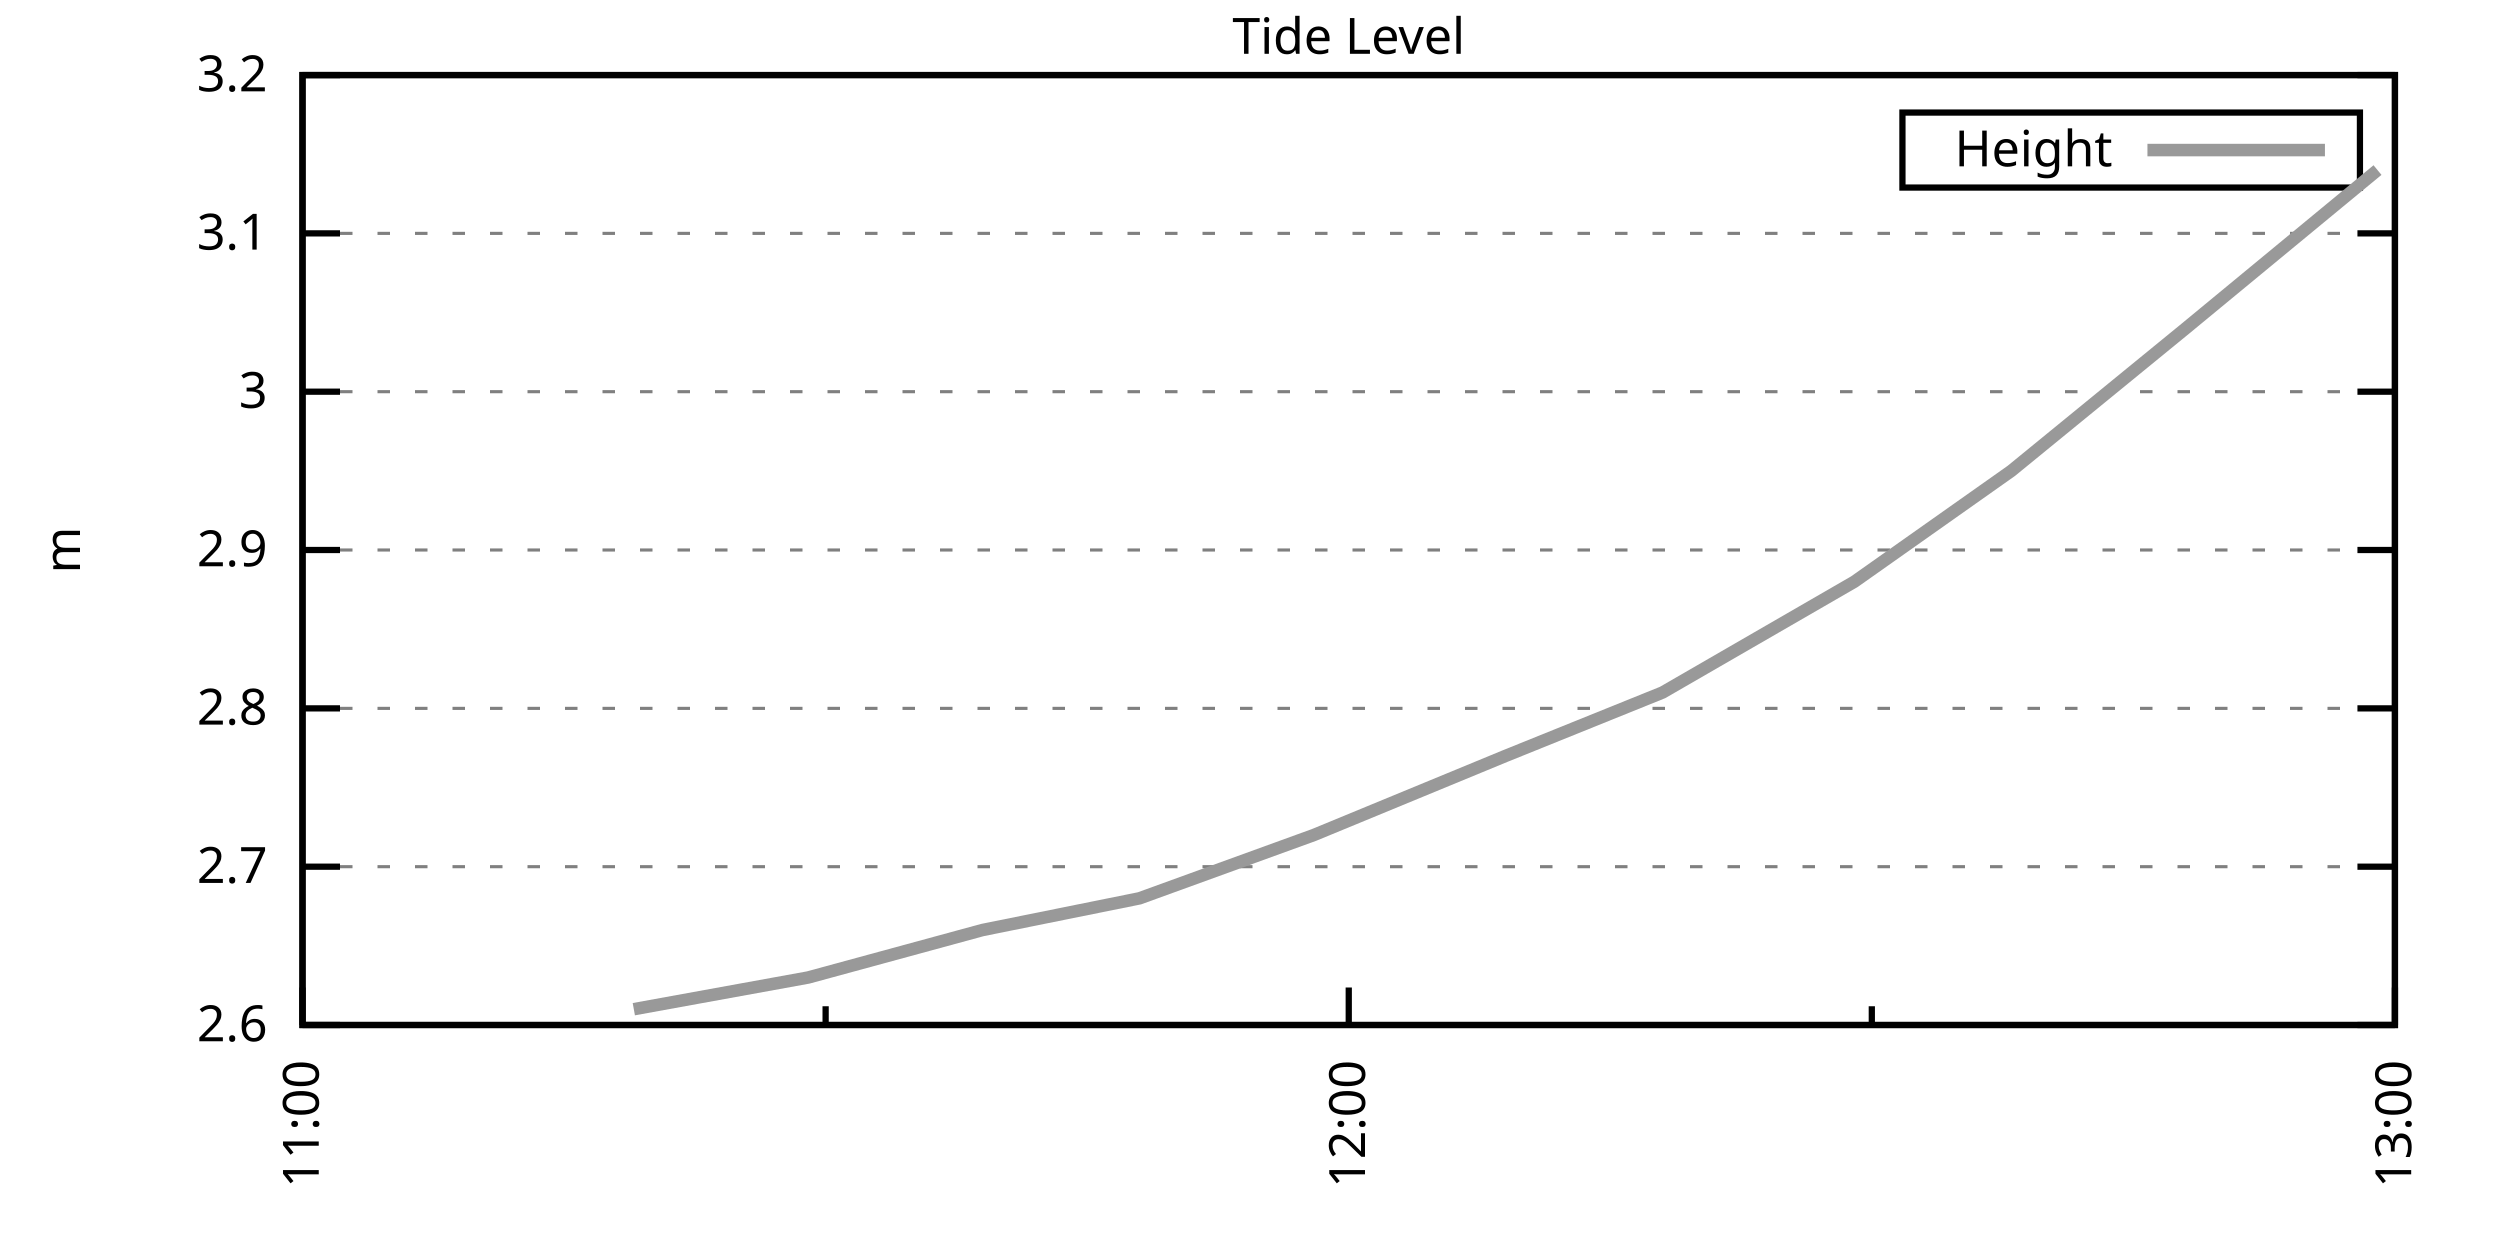
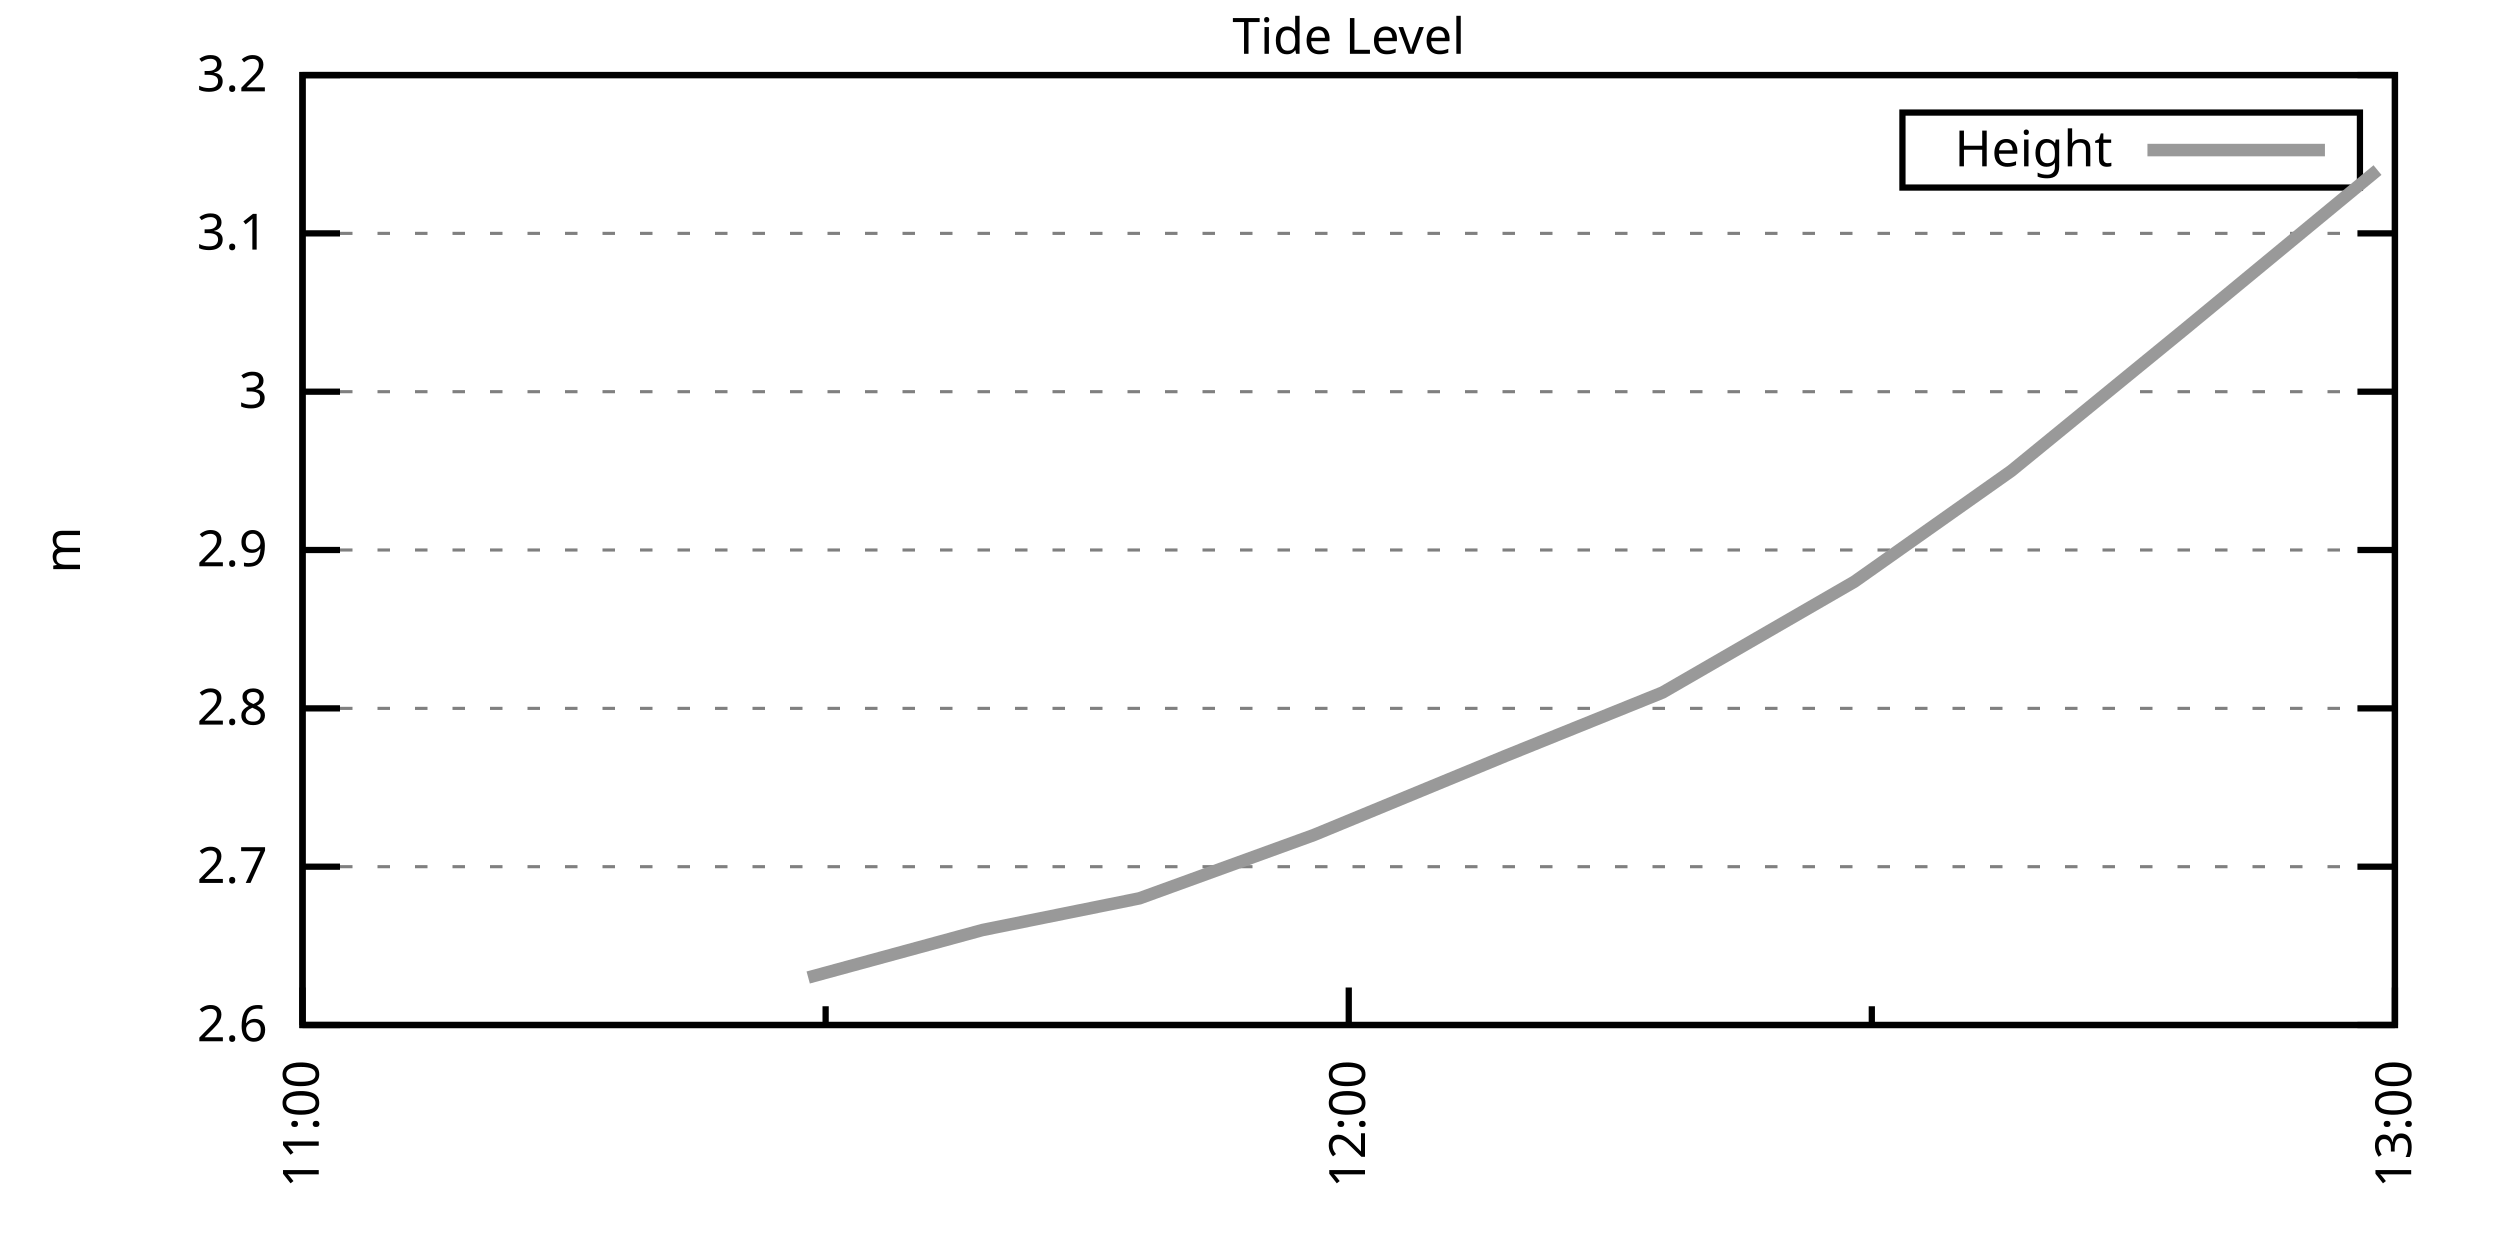
<svg xmlns="http://www.w3.org/2000/svg" xmlns:xlink="http://www.w3.org/1999/xlink" width="400" height="200" viewBox="0 0 400 200">
  <g id="gnuplot_canvas">
    <rect x="0" y="0" width="400" height="200" fill="none" />
    <defs>
      <circle id="gpDot" r="0.5" stroke-width="0.5" stroke="currentColor" />
      <path id="gpPt0" stroke-width="0.333" stroke="currentColor" d="M-1,0 h2 M0,-1 v2" />
      <path id="gpPt1" stroke-width="0.333" stroke="currentColor" d="M-1,-1 L1,1 M1,-1 L-1,1" />
      <path id="gpPt2" stroke-width="0.333" stroke="currentColor" d="M-1,0 L1,0 M0,-1 L0,1 M-1,-1 L1,1 M-1,1 L1,-1" />
      <rect id="gpPt3" stroke-width="0.333" stroke="currentColor" x="-1" y="-1" width="2" height="2" />
      <rect id="gpPt4" stroke-width="0.333" stroke="currentColor" fill="currentColor" x="-1" y="-1" width="2" height="2" />
      <circle id="gpPt5" stroke-width="0.333" stroke="currentColor" cx="0" cy="0" r="1" />
      <use xlink:href="#gpPt5" id="gpPt6" fill="currentColor" stroke="none" />
      <path id="gpPt7" stroke-width="0.333" stroke="currentColor" d="M0,-1.33 L-1.33,0.67 L1.33,0.67 z" />
      <use xlink:href="#gpPt7" id="gpPt8" fill="currentColor" stroke="none" />
      <use xlink:href="#gpPt7" id="gpPt9" stroke="currentColor" transform="rotate(180)" />
      <use xlink:href="#gpPt9" id="gpPt10" fill="currentColor" stroke="none" />
      <use xlink:href="#gpPt3" id="gpPt11" stroke="currentColor" transform="rotate(45)" />
      <use xlink:href="#gpPt11" id="gpPt12" fill="currentColor" stroke="none" />
      <path id="gpPt13" stroke-width="0.333" stroke="currentColor" d="M0,1.330 L1.265,0.411 L0.782,-1.067 L-0.782,-1.076 L-1.265,0.411 z" />
      <use xlink:href="#gpPt13" id="gpPt14" fill="currentColor" stroke="none" />
      <filter id="textbox" filterUnits="objectBoundingBox" x="0" y="0" height="1" width="1">
        <feFlood flood-color="white" flood-opacity="1" result="bgnd" />
        <feComposite in="SourceGraphic" in2="bgnd" operator="atop" />
      </filter>
      <filter id="greybox" filterUnits="objectBoundingBox" x="0" y="0" height="1" width="1">
        <feFlood flood-color="lightgrey" flood-opacity="1" result="grey" />
        <feComposite in="SourceGraphic" in2="grey" operator="atop" />
      </filter>
    </defs>
    <g fill="none" color="white" stroke="currentColor" stroke-width="1.00" stroke-linecap="butt" stroke-linejoin="miter">
</g>
    <g fill="none" color="black" stroke="currentColor" stroke-width="1.00" stroke-linecap="butt" stroke-linejoin="miter">
      <g stroke="none" shape-rendering="crispEdges">
        <polygon fill="rgb(255, 255, 255)" points="48.40,164.00 383.18,164.00 383.18,12.02 48.40,12.02 " />
      </g>
    </g>
    <g fill="none" color="black" stroke="currentColor" stroke-width="1.00" stroke-linecap="butt" stroke-linejoin="miter">
</g>
    <g fill="none" color="black" stroke="black" stroke-width="0.50" stroke-linecap="butt" stroke-linejoin="miter">
</g>
    <g fill="none" color="gray" stroke="currentColor" stroke-width="0.50" stroke-linecap="butt" stroke-linejoin="miter">
      <path stroke="gray" stroke-dasharray="2,4" class="gridline" d="M48.40,164.00 L383.19,164.00  " />
    </g>
    <g fill="none" color="gray" stroke="gray" stroke-width="1.00" stroke-linecap="butt" stroke-linejoin="miter">
</g>
    <g fill="none" color="black" stroke="currentColor" stroke-width="1.00" stroke-linecap="butt" stroke-linejoin="miter">
      <path stroke="black" d="M48.40,164.00 L54.40,164.00 M383.19,164.00 L377.19,164.00  " />
      <g transform="translate(42.80,166.60)" stroke="none" fill="black" font-family="Sans" font-size="8.00" text-anchor="end">
        <text>
          <tspan font-family="Sans"> 2.6</tspan>
        </text>
      </g>
    </g>
    <g fill="none" color="black" stroke="currentColor" stroke-width="1.00" stroke-linecap="butt" stroke-linejoin="miter">
</g>
    <g fill="none" color="black" stroke="black" stroke-width="0.50" stroke-linecap="butt" stroke-linejoin="miter">
</g>
    <g fill="none" color="gray" stroke="currentColor" stroke-width="0.50" stroke-linecap="butt" stroke-linejoin="miter">
      <path stroke="gray" stroke-dasharray="2,4" class="gridline" d="M48.40,138.67 L383.19,138.67  " />
    </g>
    <g fill="none" color="gray" stroke="gray" stroke-width="1.00" stroke-linecap="butt" stroke-linejoin="miter">
</g>
    <g fill="none" color="black" stroke="currentColor" stroke-width="1.00" stroke-linecap="butt" stroke-linejoin="miter">
      <path stroke="black" d="M48.40,138.67 L54.40,138.67 M383.19,138.67 L377.19,138.67  " />
      <g transform="translate(42.80,141.27)" stroke="none" fill="black" font-family="Sans" font-size="8.00" text-anchor="end">
        <text>
          <tspan font-family="Sans"> 2.7</tspan>
        </text>
      </g>
    </g>
    <g fill="none" color="black" stroke="currentColor" stroke-width="1.00" stroke-linecap="butt" stroke-linejoin="miter">
</g>
    <g fill="none" color="black" stroke="black" stroke-width="0.50" stroke-linecap="butt" stroke-linejoin="miter">
</g>
    <g fill="none" color="gray" stroke="currentColor" stroke-width="0.50" stroke-linecap="butt" stroke-linejoin="miter">
      <path stroke="gray" stroke-dasharray="2,4" class="gridline" d="M48.40,113.34 L383.19,113.34  " />
    </g>
    <g fill="none" color="gray" stroke="gray" stroke-width="1.00" stroke-linecap="butt" stroke-linejoin="miter">
</g>
    <g fill="none" color="black" stroke="currentColor" stroke-width="1.00" stroke-linecap="butt" stroke-linejoin="miter">
      <path stroke="black" d="M48.40,113.34 L54.40,113.34 M383.19,113.34 L377.19,113.34  " />
      <g transform="translate(42.80,115.94)" stroke="none" fill="black" font-family="Sans" font-size="8.00" text-anchor="end">
        <text>
          <tspan font-family="Sans"> 2.8</tspan>
        </text>
      </g>
    </g>
    <g fill="none" color="black" stroke="currentColor" stroke-width="1.00" stroke-linecap="butt" stroke-linejoin="miter">
</g>
    <g fill="none" color="black" stroke="black" stroke-width="0.50" stroke-linecap="butt" stroke-linejoin="miter">
</g>
    <g fill="none" color="gray" stroke="currentColor" stroke-width="0.50" stroke-linecap="butt" stroke-linejoin="miter">
      <path stroke="gray" stroke-dasharray="2,4" class="gridline" d="M48.40,88.00 L383.19,88.00  " />
    </g>
    <g fill="none" color="gray" stroke="gray" stroke-width="1.00" stroke-linecap="butt" stroke-linejoin="miter">
</g>
    <g fill="none" color="black" stroke="currentColor" stroke-width="1.00" stroke-linecap="butt" stroke-linejoin="miter">
      <path stroke="black" d="M48.40,88.00 L54.40,88.00 M383.19,88.00 L377.19,88.00  " />
      <g transform="translate(42.80,90.60)" stroke="none" fill="black" font-family="Sans" font-size="8.00" text-anchor="end">
        <text>
          <tspan font-family="Sans"> 2.9</tspan>
        </text>
      </g>
    </g>
    <g fill="none" color="black" stroke="currentColor" stroke-width="1.00" stroke-linecap="butt" stroke-linejoin="miter">
</g>
    <g fill="none" color="black" stroke="black" stroke-width="0.50" stroke-linecap="butt" stroke-linejoin="miter">
</g>
    <g fill="none" color="gray" stroke="currentColor" stroke-width="0.50" stroke-linecap="butt" stroke-linejoin="miter">
      <path stroke="gray" stroke-dasharray="2,4" class="gridline" d="M48.40,62.67 L383.19,62.67  " />
    </g>
    <g fill="none" color="gray" stroke="gray" stroke-width="1.00" stroke-linecap="butt" stroke-linejoin="miter">
</g>
    <g fill="none" color="black" stroke="currentColor" stroke-width="1.00" stroke-linecap="butt" stroke-linejoin="miter">
      <path stroke="black" d="M48.40,62.67 L54.40,62.67 M383.19,62.67 L377.19,62.67  " />
      <g transform="translate(42.80,65.27)" stroke="none" fill="black" font-family="Sans" font-size="8.00" text-anchor="end">
        <text>
          <tspan font-family="Sans"> 3</tspan>
        </text>
      </g>
    </g>
    <g fill="none" color="black" stroke="currentColor" stroke-width="1.00" stroke-linecap="butt" stroke-linejoin="miter">
</g>
    <g fill="none" color="black" stroke="black" stroke-width="0.50" stroke-linecap="butt" stroke-linejoin="miter">
</g>
    <g fill="none" color="gray" stroke="currentColor" stroke-width="0.50" stroke-linecap="butt" stroke-linejoin="miter">
      <path stroke="gray" stroke-dasharray="2,4" class="gridline" d="M48.40,37.34 L383.19,37.34  " />
    </g>
    <g fill="none" color="gray" stroke="gray" stroke-width="1.00" stroke-linecap="butt" stroke-linejoin="miter">
</g>
    <g fill="none" color="black" stroke="currentColor" stroke-width="1.00" stroke-linecap="butt" stroke-linejoin="miter">
      <path stroke="black" d="M48.40,37.34 L54.40,37.34 M383.19,37.34 L377.19,37.34  " />
      <g transform="translate(42.80,39.94)" stroke="none" fill="black" font-family="Sans" font-size="8.00" text-anchor="end">
        <text>
          <tspan font-family="Sans"> 3.1</tspan>
        </text>
      </g>
    </g>
    <g fill="none" color="black" stroke="currentColor" stroke-width="1.00" stroke-linecap="butt" stroke-linejoin="miter">
</g>
    <g fill="none" color="black" stroke="black" stroke-width="0.50" stroke-linecap="butt" stroke-linejoin="miter">
</g>
    <g fill="none" color="gray" stroke="currentColor" stroke-width="0.50" stroke-linecap="butt" stroke-linejoin="miter">
      <path stroke="gray" stroke-dasharray="2,4" class="gridline" d="M48.40,12.01 L383.19,12.01  " />
    </g>
    <g fill="none" color="gray" stroke="gray" stroke-width="1.00" stroke-linecap="butt" stroke-linejoin="miter">
</g>
    <g fill="none" color="black" stroke="currentColor" stroke-width="1.00" stroke-linecap="butt" stroke-linejoin="miter">
      <path stroke="black" d="M48.40,12.01 L54.40,12.01 M383.19,12.01 L377.19,12.01  " />
      <g transform="translate(42.80,14.61)" stroke="none" fill="black" font-family="Sans" font-size="8.00" text-anchor="end">
        <text>
          <tspan font-family="Sans"> 3.2</tspan>
        </text>
      </g>
    </g>
    <g fill="none" color="black" stroke="currentColor" stroke-width="1.00" stroke-linecap="butt" stroke-linejoin="miter">
      <path stroke="black" d="M48.40,164.00 L48.40,158.00  " />
      <g transform="translate(51.00,169.60) rotate(270)" stroke="none" fill="black" font-family="Sans" font-size="8.00" text-anchor="end">
        <text>
          <tspan font-family="Sans">11:00</tspan>
        </text>
      </g>
    </g>
    <g fill="none" color="black" stroke="currentColor" stroke-width="1.00" stroke-linecap="butt" stroke-linejoin="miter">
      <path stroke="black" d="M132.10,164.00 L132.10,161.00 M215.80,164.00 L215.80,158.00  " />
      <g transform="translate(218.40,169.60) rotate(270)" stroke="none" fill="black" font-family="Sans" font-size="8.00" text-anchor="end">
        <text>
          <tspan font-family="Sans">12:00</tspan>
        </text>
      </g>
    </g>
    <g fill="none" color="black" stroke="currentColor" stroke-width="1.00" stroke-linecap="butt" stroke-linejoin="miter">
      <path stroke="black" d="M299.49,164.00 L299.49,161.00 M383.19,164.00 L383.19,158.00  " />
      <g transform="translate(385.79,169.60) rotate(270)" stroke="none" fill="black" font-family="Sans" font-size="8.00" text-anchor="end">
        <text>
          <tspan font-family="Sans">13:00</tspan>
        </text>
      </g>
    </g>
    <g fill="none" color="black" stroke="currentColor" stroke-width="1.00" stroke-linecap="butt" stroke-linejoin="miter">
</g>
    <g fill="none" color="black" stroke="currentColor" stroke-width="1.00" stroke-linecap="butt" stroke-linejoin="miter">
      <path stroke="black" d="M48.40,12.01 L48.40,164.00 L383.19,164.00 L383.19,12.01 L48.40,12.01 Z  " />
    </g>
    <g fill="none" color="black" stroke="currentColor" stroke-width="1.00" stroke-linecap="butt" stroke-linejoin="miter">
      <g transform="translate(12.80,88.01) rotate(270)" stroke="none" fill="black" font-family="Sans" font-size="8.00" text-anchor="middle">
        <text>
          <tspan font-family="Sans">m</tspan>
        </text>
      </g>
    </g>
    <g fill="none" color="black" stroke="currentColor" stroke-width="1.00" stroke-linecap="butt" stroke-linejoin="miter">
</g>
    <g fill="none" color="black" stroke="currentColor" stroke-width="1.00" stroke-linecap="butt" stroke-linejoin="miter">
      <path stroke="black" d="M304.39,30.01 L304.39,18.01 L377.59,18.01 L377.59,30.01 L304.39,30.01 Z  " />
    </g>
    <g id="Tide_level_plot_1">
      <g fill="none" color="white" stroke="black" stroke-width="2.00" stroke-linecap="butt" stroke-linejoin="miter">
</g>
      <g fill="none" color="black" stroke="currentColor" stroke-width="2.00" stroke-linecap="butt" stroke-linejoin="miter">
        <g transform="translate(337.99,26.61)" stroke="none" fill="black" font-family="Sans" font-size="8.00" text-anchor="end">
          <text>
            <tspan font-family="Sans">Height</tspan>
          </text>
        </g>
      </g>
      <g fill="none" color="black" stroke="currentColor" stroke-width="2.00" stroke-linecap="butt" stroke-linejoin="miter">
-         <path stroke="rgb(153, 153, 153)" d="M343.59,24.01 L371.99,24.01 M101.41,161.47 L129.31,156.40 L157.21,148.80 L182.32,143.73 L210.22,133.60 L240.90,120.94   L266.01,110.80 L296.70,93.07 L321.81,75.34 L349.71,52.54 L380.40,27.21  " />
+         <path stroke="rgb(153, 153, 153)" d="M343.59,24.01 L371.99,24.01 M129.31,156.40 L157.21,148.80 L182.32,143.73 L210.22,133.60 L240.90,120.94 L266.01,110.80   L296.70,93.07 L321.81,75.34 L349.71,52.54 L380.40,27.21  " />
      </g>
    </g>
    <g fill="none" color="black" stroke="currentColor" stroke-width="2.00" stroke-linecap="butt" stroke-linejoin="miter">
</g>
    <g fill="none" color="black" stroke="black" stroke-width="1.00" stroke-linecap="butt" stroke-linejoin="miter">
</g>
    <g fill="none" color="black" stroke="currentColor" stroke-width="1.00" stroke-linecap="butt" stroke-linejoin="miter">
      <path stroke="black" d="M48.40,12.01 L48.40,164.00 L383.19,164.00 L383.19,12.01 L48.40,12.01 Z  " />
    </g>
    <g fill="none" color="black" stroke="currentColor" stroke-width="1.00" stroke-linecap="butt" stroke-linejoin="miter">
      <g transform="translate(215.79,8.61)" stroke="none" fill="black" font-family="Sans" font-size="8.00" text-anchor="middle">
        <text>
          <tspan font-family="Sans">Tide Level</tspan>
        </text>
      </g>
    </g>
    <g fill="none" color="black" stroke="currentColor" stroke-width="1.00" stroke-linecap="butt" stroke-linejoin="miter">
</g>
  </g>
</svg>
